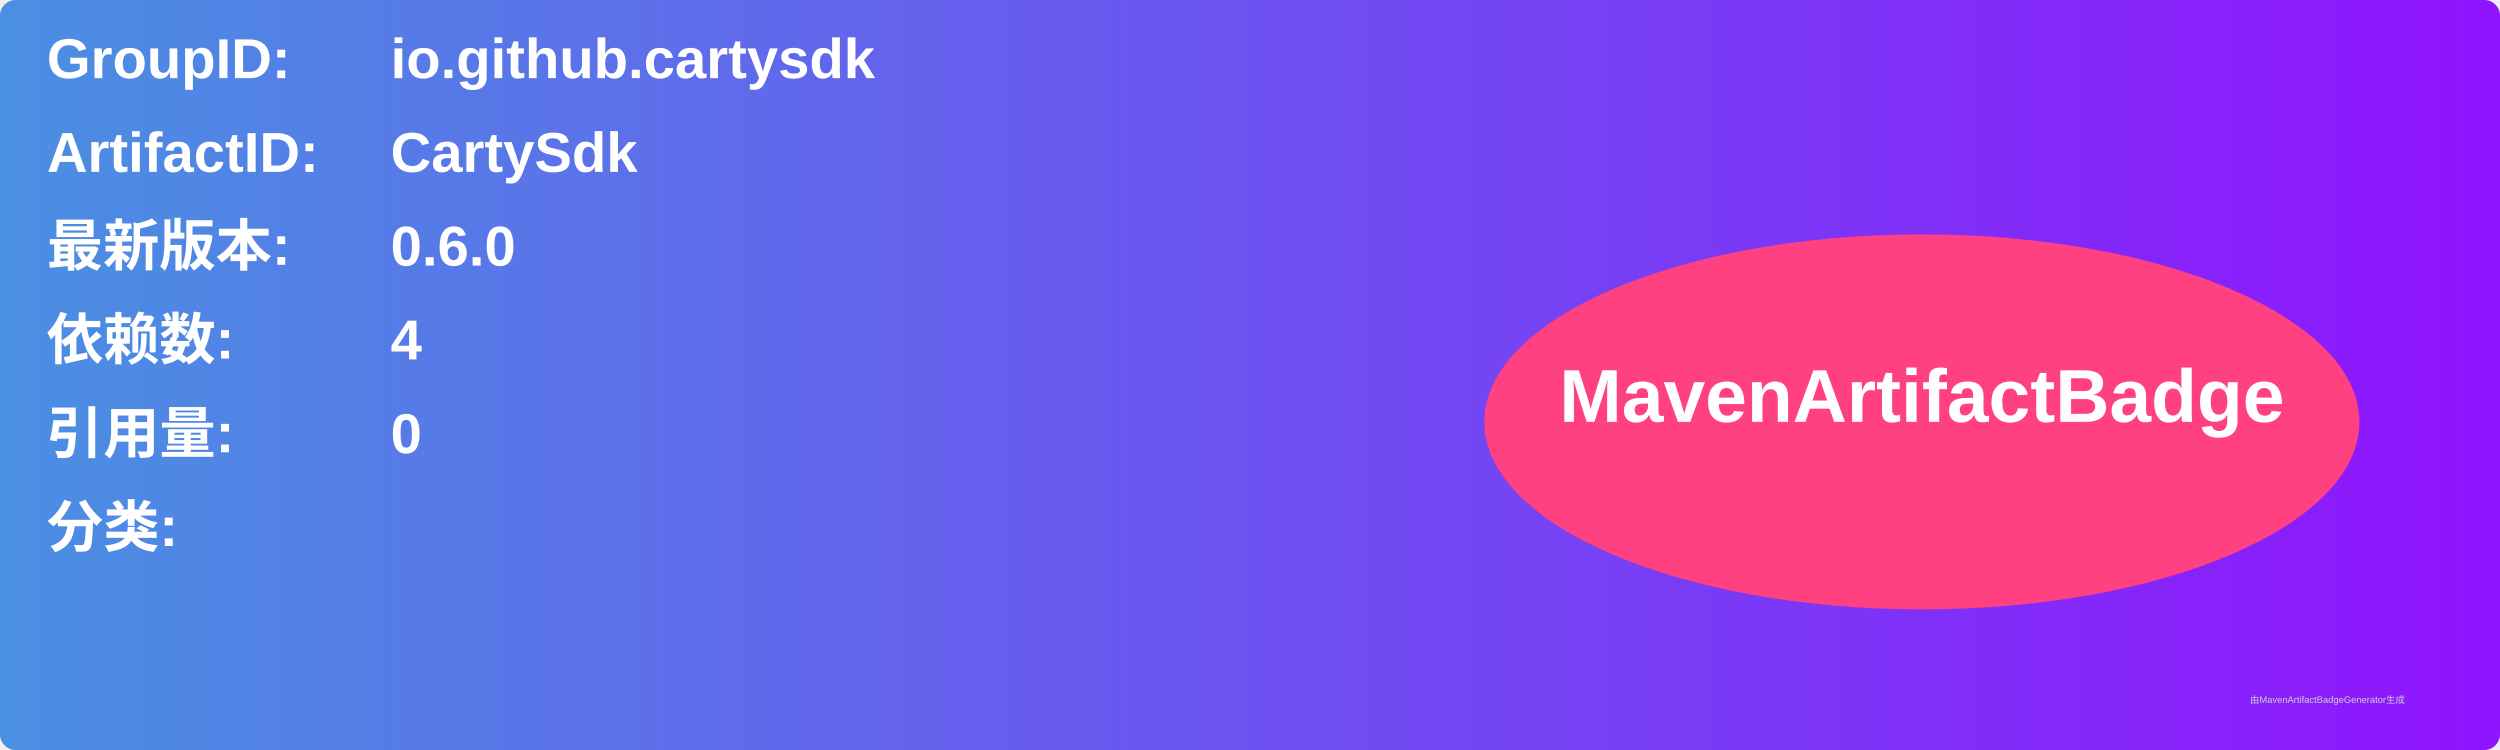
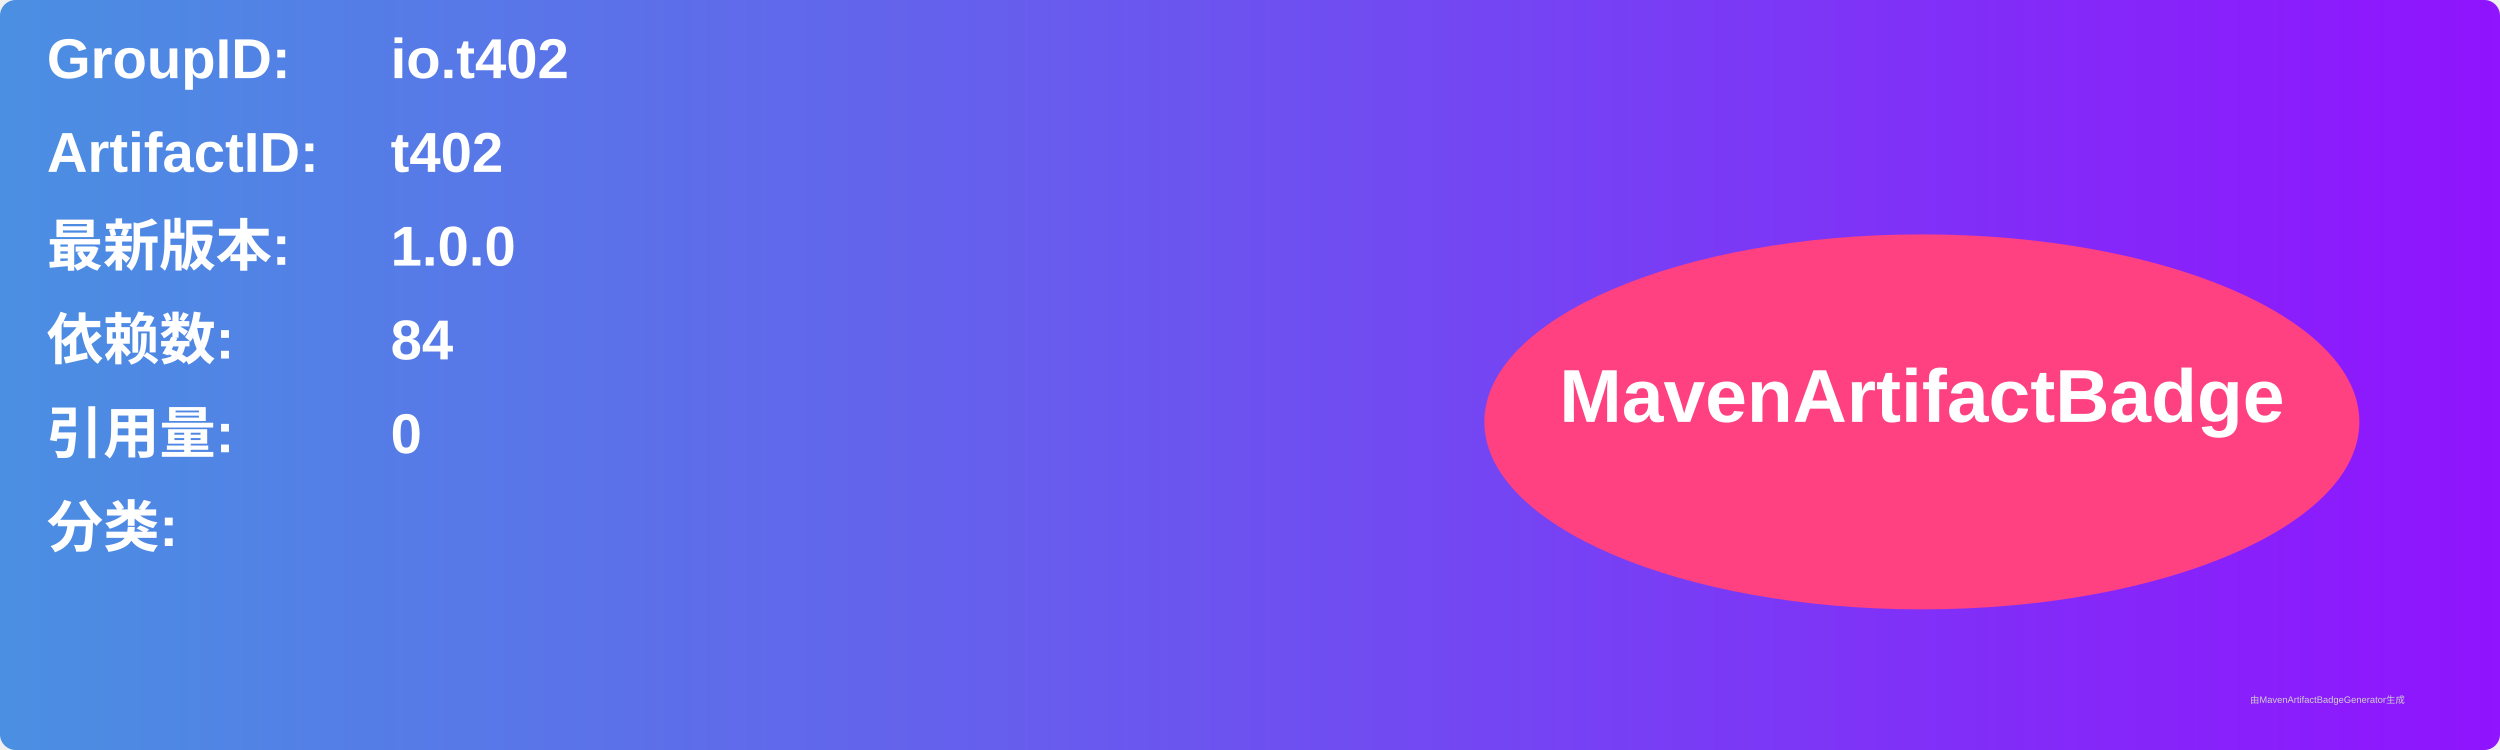
<svg xmlns="http://www.w3.org/2000/svg" width="800" height="240" viewBox="0 0 800 240">
  <linearGradient id="grad" x1="0%" y1="0%" x2="100%" y2="0%">
    <stop offset="0%" stop-color="#4a90e2" />
    <stop offset="100%" stop-color="#9013fe" />
  </linearGradient>
  <rect width="100%" height="100%" rx="5" ry="5" fill="url(#grad)" />
  <g transform="translate(15, 15)">
    <text x="0" y="10" font-family="Arial" font-size="18" fill="white" font-weight="bold" width="260">GroupID:</text>
-     <text x="110" y="10" font-family="Arial" font-size="18" fill="white" font-weight="bold" width="460">io.github.cartysdk</text>
+     <text x="110" y="10" font-family="Arial" font-size="18" fill="white" font-weight="bold" width="460">io.t402</text>
    <text x="0" y="40" font-family="Arial" font-size="18" fill="white" font-weight="bold" width="260">ArtifactID:</text>
-     <text x="110" y="40" font-family="Arial" font-size="18" fill="white" font-weight="bold" width="460">CartySdk</text>
+     <text x="110" y="40" font-family="Arial" font-size="18" fill="white" font-weight="bold" width="460">t402</text>
    <text x="0" y="70" font-family="Arial" font-size="18" fill="white" font-weight="bold">最新版本:</text>
    <text x="110" y="70" font-family="Arial" font-size="18" fill="white" font-weight="bold">
-       <tspan font-weight="bold">0.6.0</tspan>
+       <tspan font-weight="bold">1.0.0</tspan>
    </text>
    <text x="0" y="100" font-family="Arial" font-size="18" fill="white" font-weight="bold">依赖数: </text>
    <text x="110" y="100" font-family="Arial" font-size="18" fill="white">
-       <tspan font-weight="bold">4</tspan>
+       <tspan font-weight="bold">84</tspan>
    </text>
    <text x="0" y="130" font-family="Arial" font-size="18" fill="white" font-weight="bold">引用量: </text>
    <text x="110" y="130" font-family="Arial" font-size="18" fill="white">
      <tspan font-weight="bold">0</tspan>
    </text>
    <text x="0" y="160" font-family="Arial" font-size="18" fill="white" font-weight="bold">分类:</text>
    <text x="10" y="190" font-family="Arial" font-size="10" fill="white">
      <tspan font-weight="bold" />
    </text>
    <ellipse cx="600" cy="120" rx="140" ry="60" fill="#ff4081" />
    <text x="600" y="120" text-anchor="middle" font-family="Arial" font-size="24" fill="white" font-weight="bold">MavenArtifactBadge</text>
  </g>
  <text x="720" y="225" font-family="Arial" font-size="3" fill="#d0d0d0">由MavenArtifactBadgeGenerator生成</text>
</svg>
